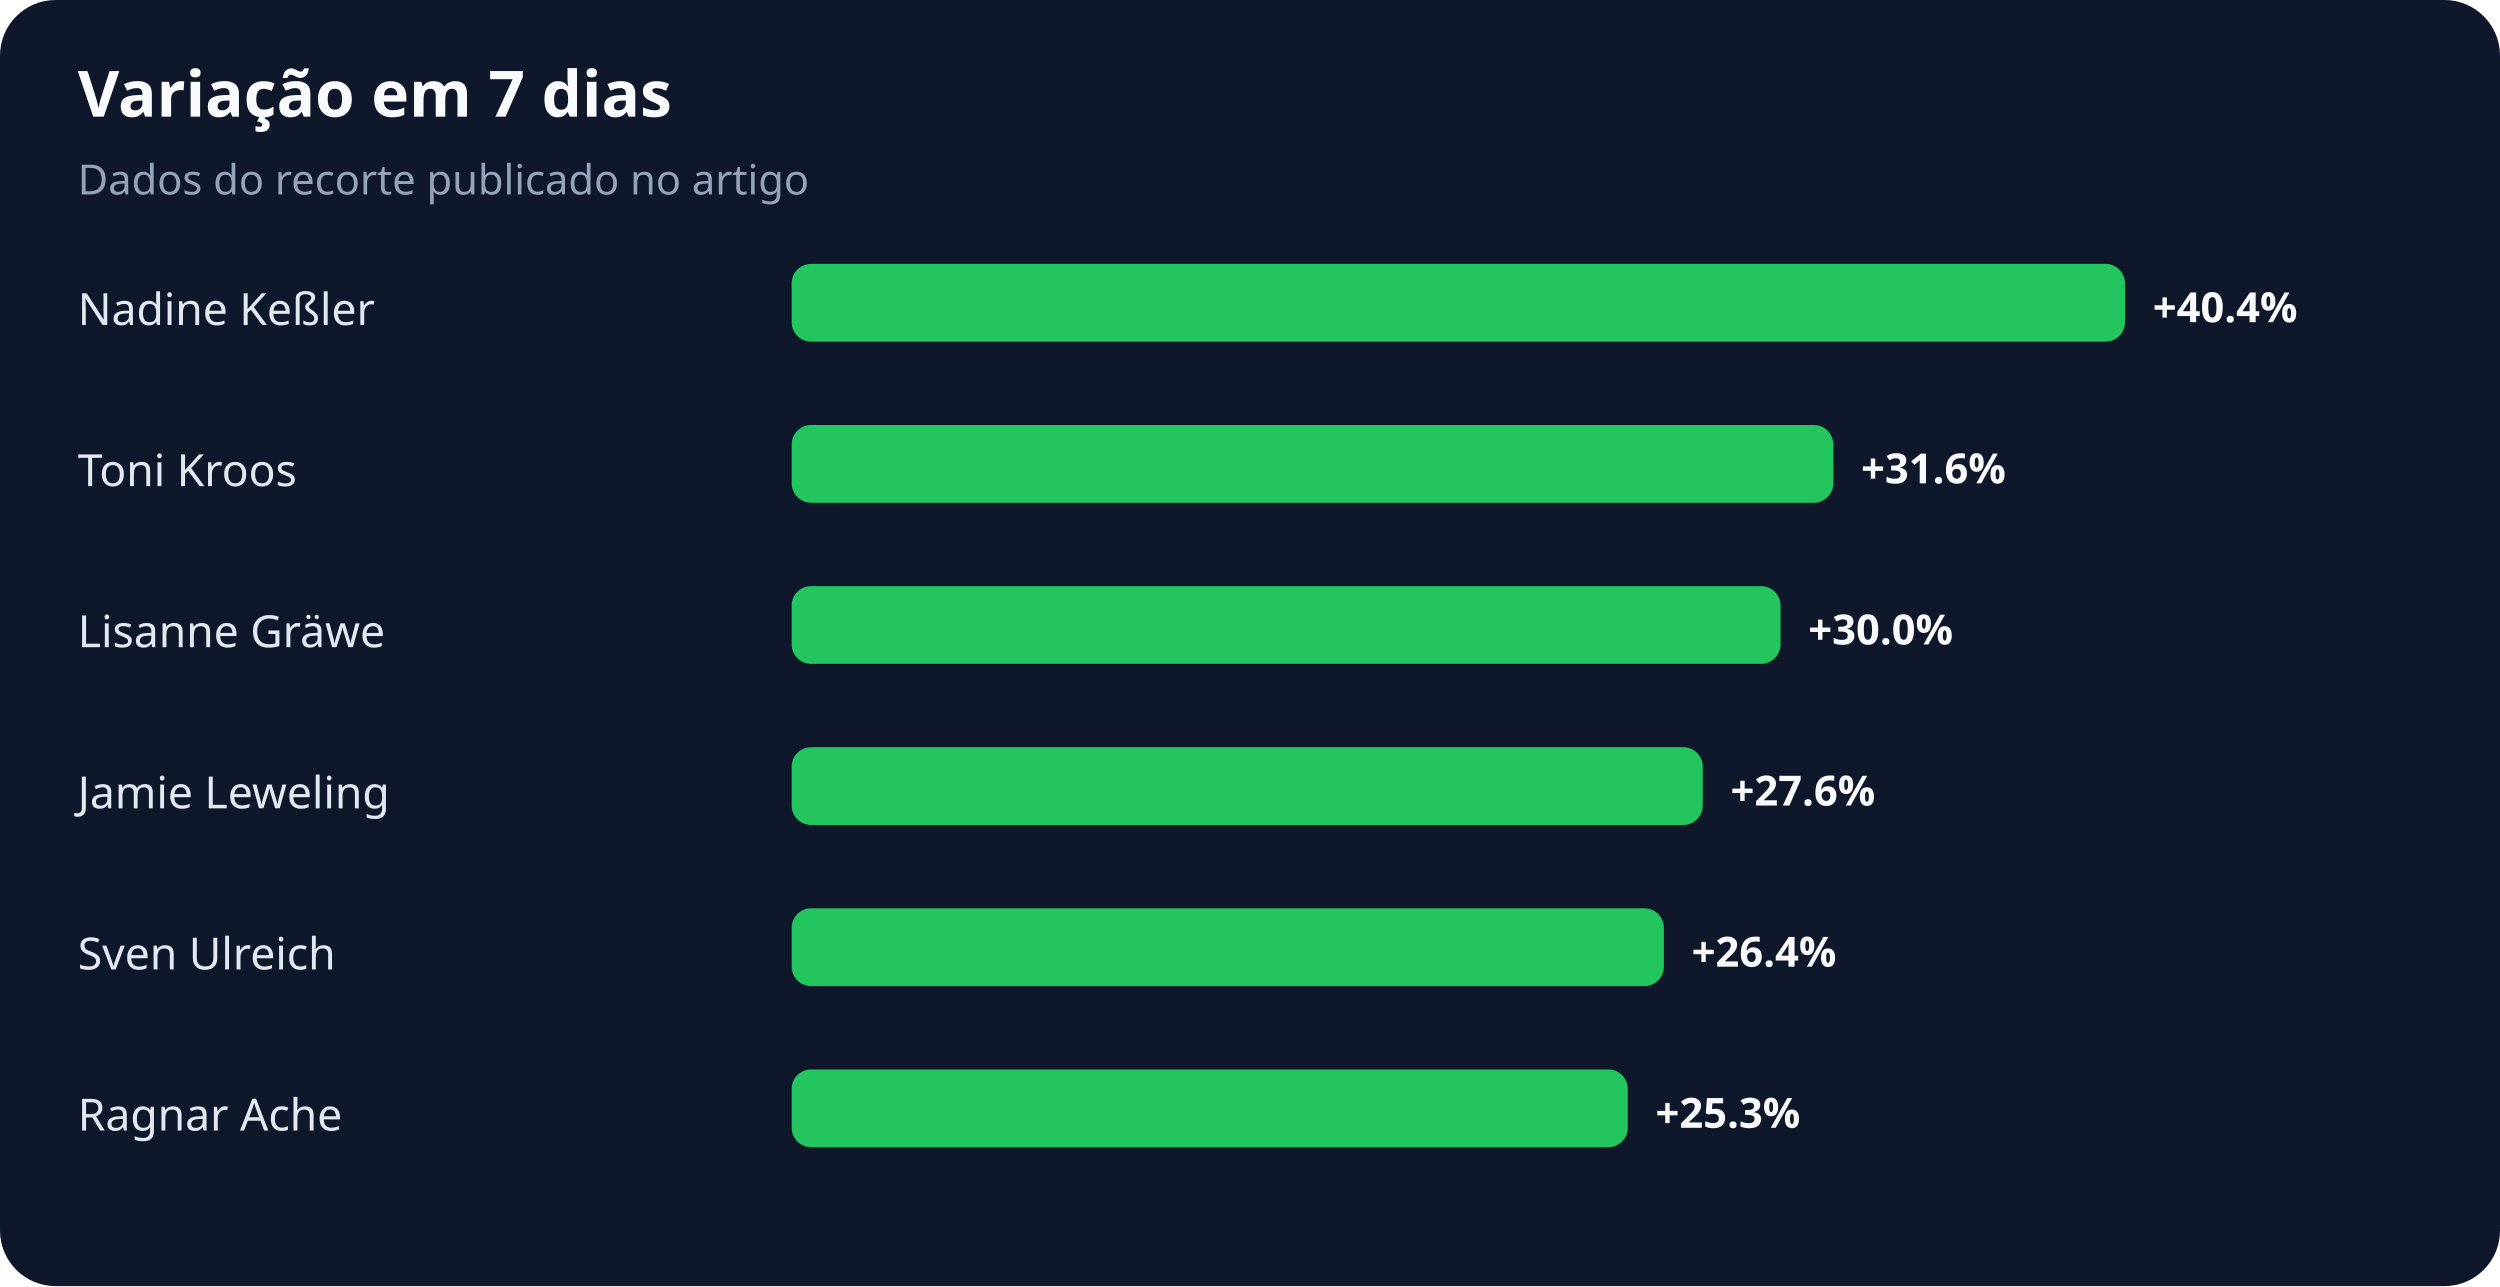
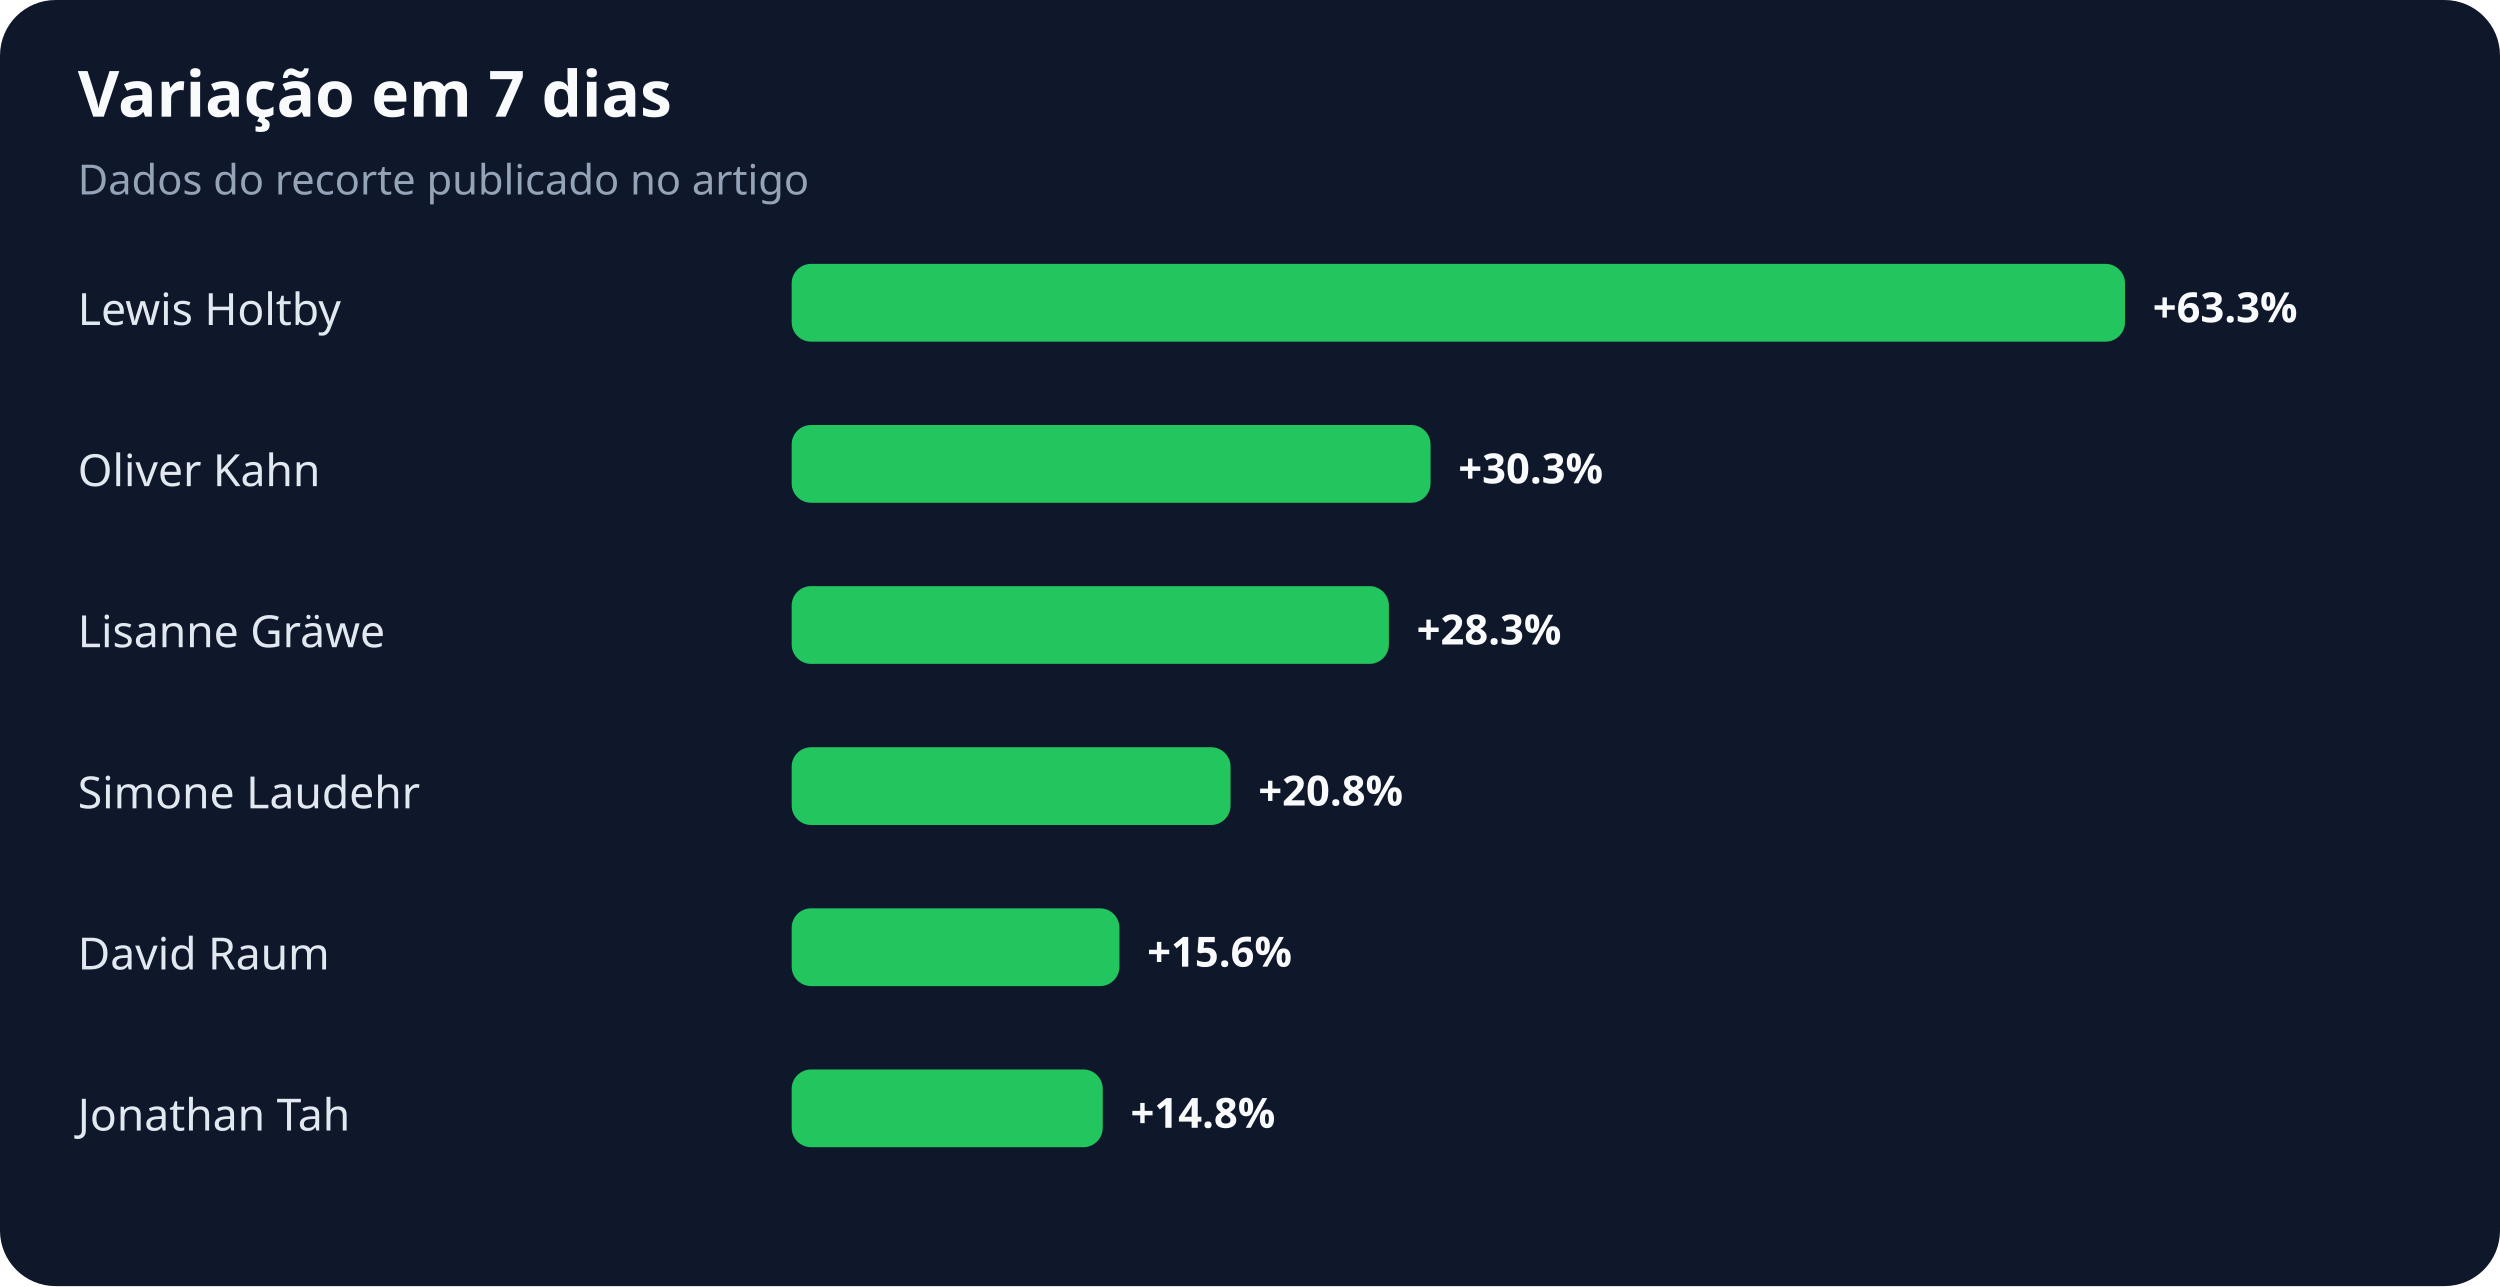
<svg xmlns="http://www.w3.org/2000/svg" width="900" height="463" viewBox="0 0 900 463" role="img" aria-labelledby="title desc">
  <rect width="100%" height="100%" rx="20" fill="#0f172a" />
  <text x="28" y="42" fill="#f8fafc" font-family="system-ui,sans-serif" font-size="23" font-weight="700">Variação em 7 dias</text>
  <text x="28" y="70" fill="#94a3b8" font-family="system-ui,sans-serif" font-size="15">Dados do recorte publicado no artigo</text>
-   <text x="28" y="117" fill="#e2e8f0" font-family="system-ui,sans-serif" font-size="16">Nadine Keßler</text>
+   <text x="28" y="117" fill="#e2e8f0" font-family="system-ui,sans-serif" font-size="16">Lewis Holtby</text>
  <rect x="285" y="95" width="480" height="28" rx="7" fill="#22c55e" />
-   <text x="775" y="116" fill="#f8fafc" font-family="system-ui,sans-serif" font-size="15" font-weight="700">+40.4%</text>
-   <text x="28" y="175" fill="#e2e8f0" font-family="system-ui,sans-serif" font-size="16">Toni Kroos</text>
-   <rect x="285" y="153" width="375" height="28" rx="7" fill="#22c55e" />
-   <text x="670" y="174" fill="#f8fafc" font-family="system-ui,sans-serif" font-size="15" font-weight="700">+31.6%</text>
+   <text x="775" y="116" fill="#f8fafc" font-family="system-ui,sans-serif" font-size="15" font-weight="700">+63.3%</text>
+   <text x="28" y="175" fill="#e2e8f0" font-family="system-ui,sans-serif" font-size="16">Oliver Kahn</text>
+   <rect x="285" y="153" width="230" height="28" rx="7" fill="#22c55e" />
+   <text x="525" y="174" fill="#f8fafc" font-family="system-ui,sans-serif" font-size="15" font-weight="700">+30.3%</text>
  <text x="28" y="233" fill="#e2e8f0" font-family="system-ui,sans-serif" font-size="16">Lisanne Gräwe</text>
-   <rect x="285" y="211" width="356" height="28" rx="7" fill="#22c55e" />
-   <text x="651" y="232" fill="#f8fafc" font-family="system-ui,sans-serif" font-size="15" font-weight="700">+30.0%</text>
-   <text x="28" y="291" fill="#e2e8f0" font-family="system-ui,sans-serif" font-size="16">Jamie Leweling</text>
-   <rect x="285" y="269" width="328" height="28" rx="7" fill="#22c55e" />
-   <text x="623" y="290" fill="#f8fafc" font-family="system-ui,sans-serif" font-size="15" font-weight="700">+27.6%</text>
-   <text x="28" y="349" fill="#e2e8f0" font-family="system-ui,sans-serif" font-size="16">Sven Ulreich</text>
-   <rect x="285" y="327" width="314" height="28" rx="7" fill="#22c55e" />
-   <text x="609" y="348" fill="#f8fafc" font-family="system-ui,sans-serif" font-size="15" font-weight="700">+26.4%</text>
-   <text x="28" y="407" fill="#e2e8f0" font-family="system-ui,sans-serif" font-size="16">Ragnar Ache</text>
-   <rect x="285" y="385" width="301" height="28" rx="7" fill="#22c55e" />
-   <text x="596" y="406" fill="#f8fafc" font-family="system-ui,sans-serif" font-size="15" font-weight="700">+25.3%</text>
+   <rect x="285" y="211" width="215" height="28" rx="7" fill="#22c55e" />
+   <text x="510" y="232" fill="#f8fafc" font-family="system-ui,sans-serif" font-size="15" font-weight="700">+28.3%</text>
+   <text x="28" y="291" fill="#e2e8f0" font-family="system-ui,sans-serif" font-size="16">Simone Laudehr</text>
+   <rect x="285" y="269" width="158" height="28" rx="7" fill="#22c55e" />
+   <text x="453" y="290" fill="#f8fafc" font-family="system-ui,sans-serif" font-size="15" font-weight="700">+20.8%</text>
+   <text x="28" y="349" fill="#e2e8f0" font-family="system-ui,sans-serif" font-size="16">David Raum</text>
+   <rect x="285" y="327" width="118" height="28" rx="7" fill="#22c55e" />
+   <text x="413" y="348" fill="#f8fafc" font-family="system-ui,sans-serif" font-size="15" font-weight="700">+15.6%</text>
+   <text x="28" y="407" fill="#e2e8f0" font-family="system-ui,sans-serif" font-size="16">Jonathan Tah</text>
+   <rect x="285" y="385" width="112" height="28" rx="7" fill="#22c55e" />
+   <text x="407" y="406" fill="#f8fafc" font-family="system-ui,sans-serif" font-size="15" font-weight="700">+14.8%</text>
</svg>
